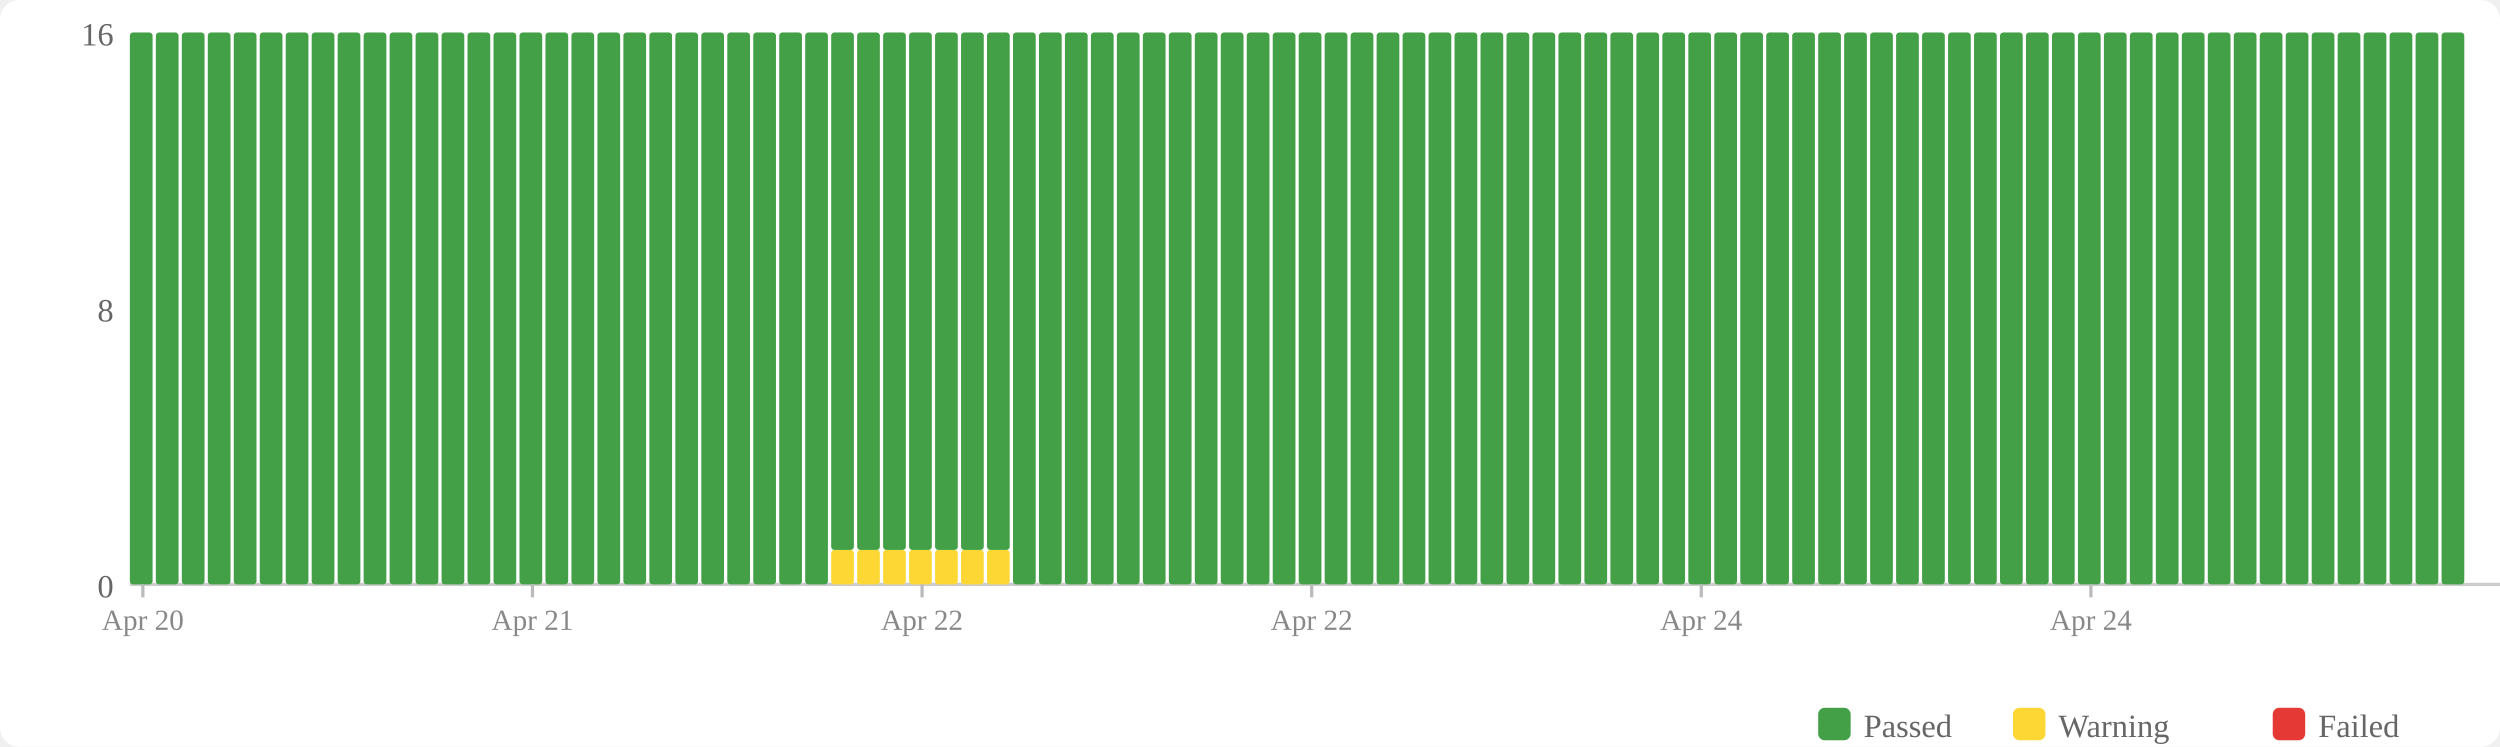
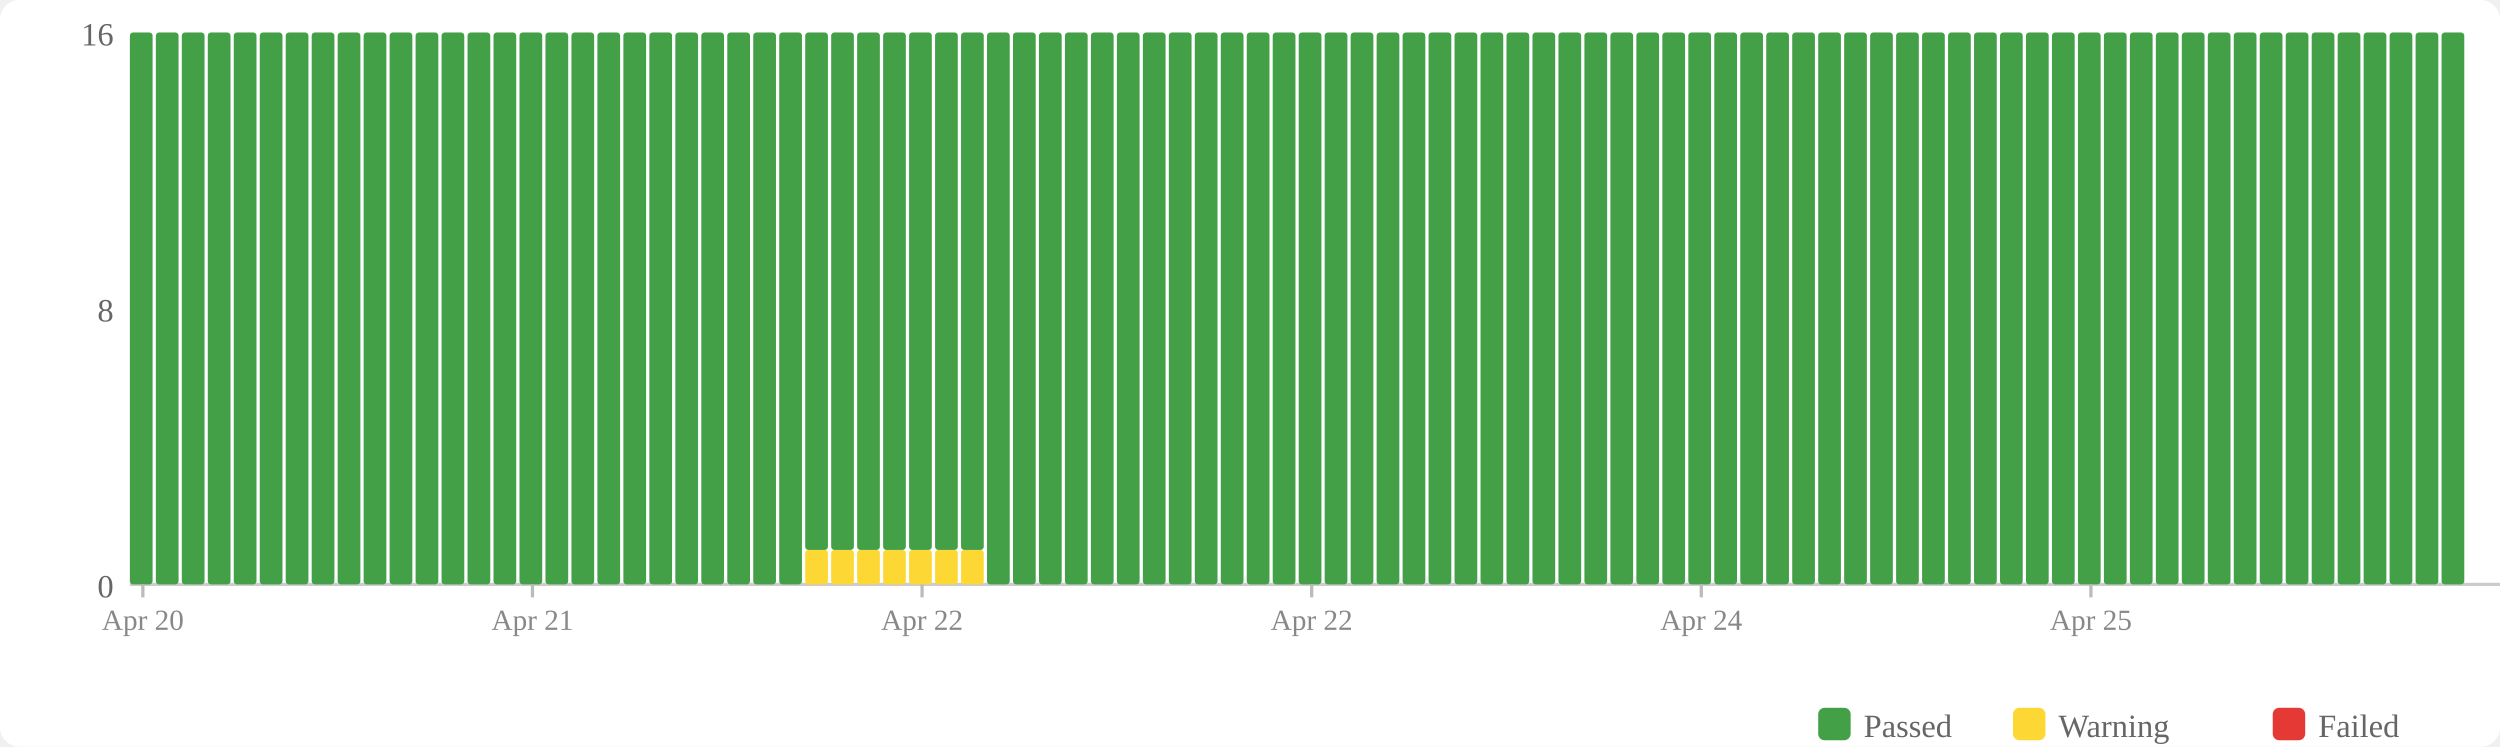
<svg xmlns="http://www.w3.org/2000/svg" width="770" height="230" viewBox="0 0 770 230">
  <rect width="770" height="230" fill="#fff" rx="6" />
  <rect x="560" y="218" width="10" height="10" fill="#43a047" rx="2" />
  <text x="574" y="227" font-size="10" fill="#666">Passed</text>
  <rect x="620" y="218" width="10" height="10" fill="#fdd835" rx="2" />
  <text x="634" y="227" font-size="10" fill="#666">Warning</text>
  <rect x="700" y="218" width="10" height="10" fill="#e53935" rx="2" />
  <text x="714" y="227" font-size="10" fill="#666">Failed</text>
  <text x="35" y="184" text-anchor="end" font-size="10" fill="#666">0</text>
  <text x="35" y="99" text-anchor="end" font-size="10" fill="#666">8</text>
  <text x="35" y="14" text-anchor="end" font-size="10" fill="#666">16</text>
  <line x1="40" y1="180" x2="770" y2="180" stroke="#ccc" stroke-width="1" />
  <rect x="40" y="10" width="7" height="170" fill="#43a047" rx="1" />
  <rect x="48" y="10" width="7" height="170" fill="#43a047" rx="1" />
  <rect x="56" y="10" width="7" height="170" fill="#43a047" rx="1" />
  <rect x="64" y="10" width="7" height="170" fill="#43a047" rx="1" />
  <rect x="72" y="10" width="7" height="170" fill="#43a047" rx="1" />
  <rect x="80" y="10" width="7" height="170" fill="#43a047" rx="1" />
  <rect x="88" y="10" width="7" height="170" fill="#43a047" rx="1" />
  <rect x="96" y="10" width="7" height="170" fill="#43a047" rx="1" />
  <rect x="104" y="10" width="7" height="170" fill="#43a047" rx="1" />
  <rect x="112" y="10" width="7" height="170" fill="#43a047" rx="1" />
  <rect x="120" y="10" width="7" height="170" fill="#43a047" rx="1" />
  <rect x="128" y="10" width="7" height="170" fill="#43a047" rx="1" />
  <rect x="136" y="10" width="7" height="170" fill="#43a047" rx="1" />
  <rect x="144" y="10" width="7" height="170" fill="#43a047" rx="1" />
  <rect x="152" y="10" width="7" height="170" fill="#43a047" rx="1" />
  <rect x="160" y="10" width="7" height="170" fill="#43a047" rx="1" />
  <rect x="168" y="10" width="7" height="170" fill="#43a047" rx="1" />
  <rect x="176" y="10" width="7" height="170" fill="#43a047" rx="1" />
  <rect x="184" y="10" width="7" height="170" fill="#43a047" rx="1" />
  <rect x="192" y="10" width="7" height="170" fill="#43a047" rx="1" />
  <rect x="200" y="10" width="7" height="170" fill="#43a047" rx="1" />
  <rect x="208" y="10" width="7" height="170" fill="#43a047" rx="1" />
  <rect x="216" y="10" width="7" height="170" fill="#43a047" rx="1" />
  <rect x="224" y="10" width="7" height="170" fill="#43a047" rx="1" />
  <rect x="232" y="10" width="7" height="170" fill="#43a047" rx="1" />
  <rect x="240" y="10" width="7" height="170" fill="#43a047" rx="1" />
-   <rect x="248" y="10" width="7" height="170" fill="#43a047" rx="1" />
+   <rect x="248" y="169.375" width="7" height="10.625" fill="#fdd835" rx="1" />
+   <rect x="248" y="10" width="7" height="159.375" fill="#43a047" rx="1" />
  <rect x="256" y="169.375" width="7" height="10.625" fill="#fdd835" rx="1" />
  <rect x="256" y="10" width="7" height="159.375" fill="#43a047" rx="1" />
  <rect x="264" y="169.375" width="7" height="10.625" fill="#fdd835" rx="1" />
  <rect x="264" y="10" width="7" height="159.375" fill="#43a047" rx="1" />
  <rect x="272" y="169.375" width="7" height="10.625" fill="#fdd835" rx="1" />
  <rect x="272" y="10" width="7" height="159.375" fill="#43a047" rx="1" />
  <rect x="280" y="169.375" width="7" height="10.625" fill="#fdd835" rx="1" />
  <rect x="280" y="10" width="7" height="159.375" fill="#43a047" rx="1" />
  <rect x="288" y="169.375" width="7" height="10.625" fill="#fdd835" rx="1" />
  <rect x="288" y="10" width="7" height="159.375" fill="#43a047" rx="1" />
  <rect x="296" y="169.375" width="7" height="10.625" fill="#fdd835" rx="1" />
  <rect x="296" y="10" width="7" height="159.375" fill="#43a047" rx="1" />
-   <rect x="304" y="169.375" width="7" height="10.625" fill="#fdd835" rx="1" />
-   <rect x="304" y="10" width="7" height="159.375" fill="#43a047" rx="1" />
+   <rect x="304" y="10" width="7" height="170" fill="#43a047" rx="1" />
  <rect x="312" y="10" width="7" height="170" fill="#43a047" rx="1" />
  <rect x="320" y="10" width="7" height="170" fill="#43a047" rx="1" />
  <rect x="328" y="10" width="7" height="170" fill="#43a047" rx="1" />
  <rect x="336" y="10" width="7" height="170" fill="#43a047" rx="1" />
  <rect x="344" y="10" width="7" height="170" fill="#43a047" rx="1" />
  <rect x="352" y="10" width="7" height="170" fill="#43a047" rx="1" />
  <rect x="360" y="10" width="7" height="170" fill="#43a047" rx="1" />
  <rect x="368" y="10" width="7" height="170" fill="#43a047" rx="1" />
  <rect x="376" y="10" width="7" height="170" fill="#43a047" rx="1" />
  <rect x="384" y="10" width="7" height="170" fill="#43a047" rx="1" />
  <rect x="392" y="10" width="7" height="170" fill="#43a047" rx="1" />
  <rect x="400" y="10" width="7" height="170" fill="#43a047" rx="1" />
  <rect x="408" y="10" width="7" height="170" fill="#43a047" rx="1" />
  <rect x="416" y="10" width="7" height="170" fill="#43a047" rx="1" />
  <rect x="424" y="10" width="7" height="170" fill="#43a047" rx="1" />
  <rect x="432" y="10" width="7" height="170" fill="#43a047" rx="1" />
  <rect x="440" y="10" width="7" height="170" fill="#43a047" rx="1" />
  <rect x="448" y="10" width="7" height="170" fill="#43a047" rx="1" />
  <rect x="456" y="10" width="7" height="170" fill="#43a047" rx="1" />
  <rect x="464" y="10" width="7" height="170" fill="#43a047" rx="1" />
  <rect x="472" y="10" width="7" height="170" fill="#43a047" rx="1" />
  <rect x="480" y="10" width="7" height="170" fill="#43a047" rx="1" />
  <rect x="488" y="10" width="7" height="170" fill="#43a047" rx="1" />
  <rect x="496" y="10" width="7" height="170" fill="#43a047" rx="1" />
  <rect x="504" y="10" width="7" height="170" fill="#43a047" rx="1" />
  <rect x="512" y="10" width="7" height="170" fill="#43a047" rx="1" />
  <rect x="520" y="10" width="7" height="170" fill="#43a047" rx="1" />
  <rect x="528" y="10" width="7" height="170" fill="#43a047" rx="1" />
  <rect x="536" y="10" width="7" height="170" fill="#43a047" rx="1" />
  <rect x="544" y="10" width="7" height="170" fill="#43a047" rx="1" />
  <rect x="552" y="10" width="7" height="170" fill="#43a047" rx="1" />
  <rect x="560" y="10" width="7" height="170" fill="#43a047" rx="1" />
  <rect x="568" y="10" width="7" height="170" fill="#43a047" rx="1" />
  <rect x="576" y="10" width="7" height="170" fill="#43a047" rx="1" />
  <rect x="584" y="10" width="7" height="170" fill="#43a047" rx="1" />
  <rect x="592" y="10" width="7" height="170" fill="#43a047" rx="1" />
  <rect x="600" y="10" width="7" height="170" fill="#43a047" rx="1" />
  <rect x="608" y="10" width="7" height="170" fill="#43a047" rx="1" />
  <rect x="616" y="10" width="7" height="170" fill="#43a047" rx="1" />
  <rect x="624" y="10" width="7" height="170" fill="#43a047" rx="1" />
  <rect x="632" y="10" width="7" height="170" fill="#43a047" rx="1" />
  <rect x="640" y="10" width="7" height="170" fill="#43a047" rx="1" />
  <rect x="648" y="10" width="7" height="170" fill="#43a047" rx="1" />
  <rect x="656" y="10" width="7" height="170" fill="#43a047" rx="1" />
  <rect x="664" y="10" width="7" height="170" fill="#43a047" rx="1" />
  <rect x="672" y="10" width="7" height="170" fill="#43a047" rx="1" />
  <rect x="680" y="10" width="7" height="170" fill="#43a047" rx="1" />
  <rect x="688" y="10" width="7" height="170" fill="#43a047" rx="1" />
  <rect x="696" y="10" width="7" height="170" fill="#43a047" rx="1" />
  <rect x="704" y="10" width="7" height="170" fill="#43a047" rx="1" />
  <rect x="712" y="10" width="7" height="170" fill="#43a047" rx="1" />
  <rect x="720" y="10" width="7" height="170" fill="#43a047" rx="1" />
  <rect x="728" y="10" width="7" height="170" fill="#43a047" rx="1" />
  <rect x="736" y="10" width="7" height="170" fill="#43a047" rx="1" />
  <rect x="744" y="10" width="7" height="170" fill="#43a047" rx="1" />
  <rect x="752" y="10" width="7" height="170" fill="#43a047" rx="1" />
  <line x1="44.0" y1="180" x2="44.0" y2="184" stroke="#bbb" stroke-width="1" />
  <text x="44.0" y="194" text-anchor="middle" font-size="9" fill="#888">Apr 20</text>
  <line x1="164.0" y1="180" x2="164.0" y2="184" stroke="#bbb" stroke-width="1" />
  <text x="164.0" y="194" text-anchor="middle" font-size="9" fill="#888">Apr 21</text>
  <line x1="284.0" y1="180" x2="284.0" y2="184" stroke="#bbb" stroke-width="1" />
  <text x="284.0" y="194" text-anchor="middle" font-size="9" fill="#888">Apr 22</text>
  <line x1="404.0" y1="180" x2="404.0" y2="184" stroke="#bbb" stroke-width="1" />
  <text x="404.0" y="194" text-anchor="middle" font-size="9" fill="#888">Apr 22</text>
  <line x1="524.0" y1="180" x2="524.0" y2="184" stroke="#bbb" stroke-width="1" />
  <text x="524.0" y="194" text-anchor="middle" font-size="9" fill="#888">Apr 24</text>
  <line x1="644.0" y1="180" x2="644.0" y2="184" stroke="#bbb" stroke-width="1" />
-   <text x="644.0" y="194" text-anchor="middle" font-size="9" fill="#888">Apr 24</text>
+   <text x="644.0" y="194" text-anchor="middle" font-size="9" fill="#888">Apr 25</text>
</svg>
